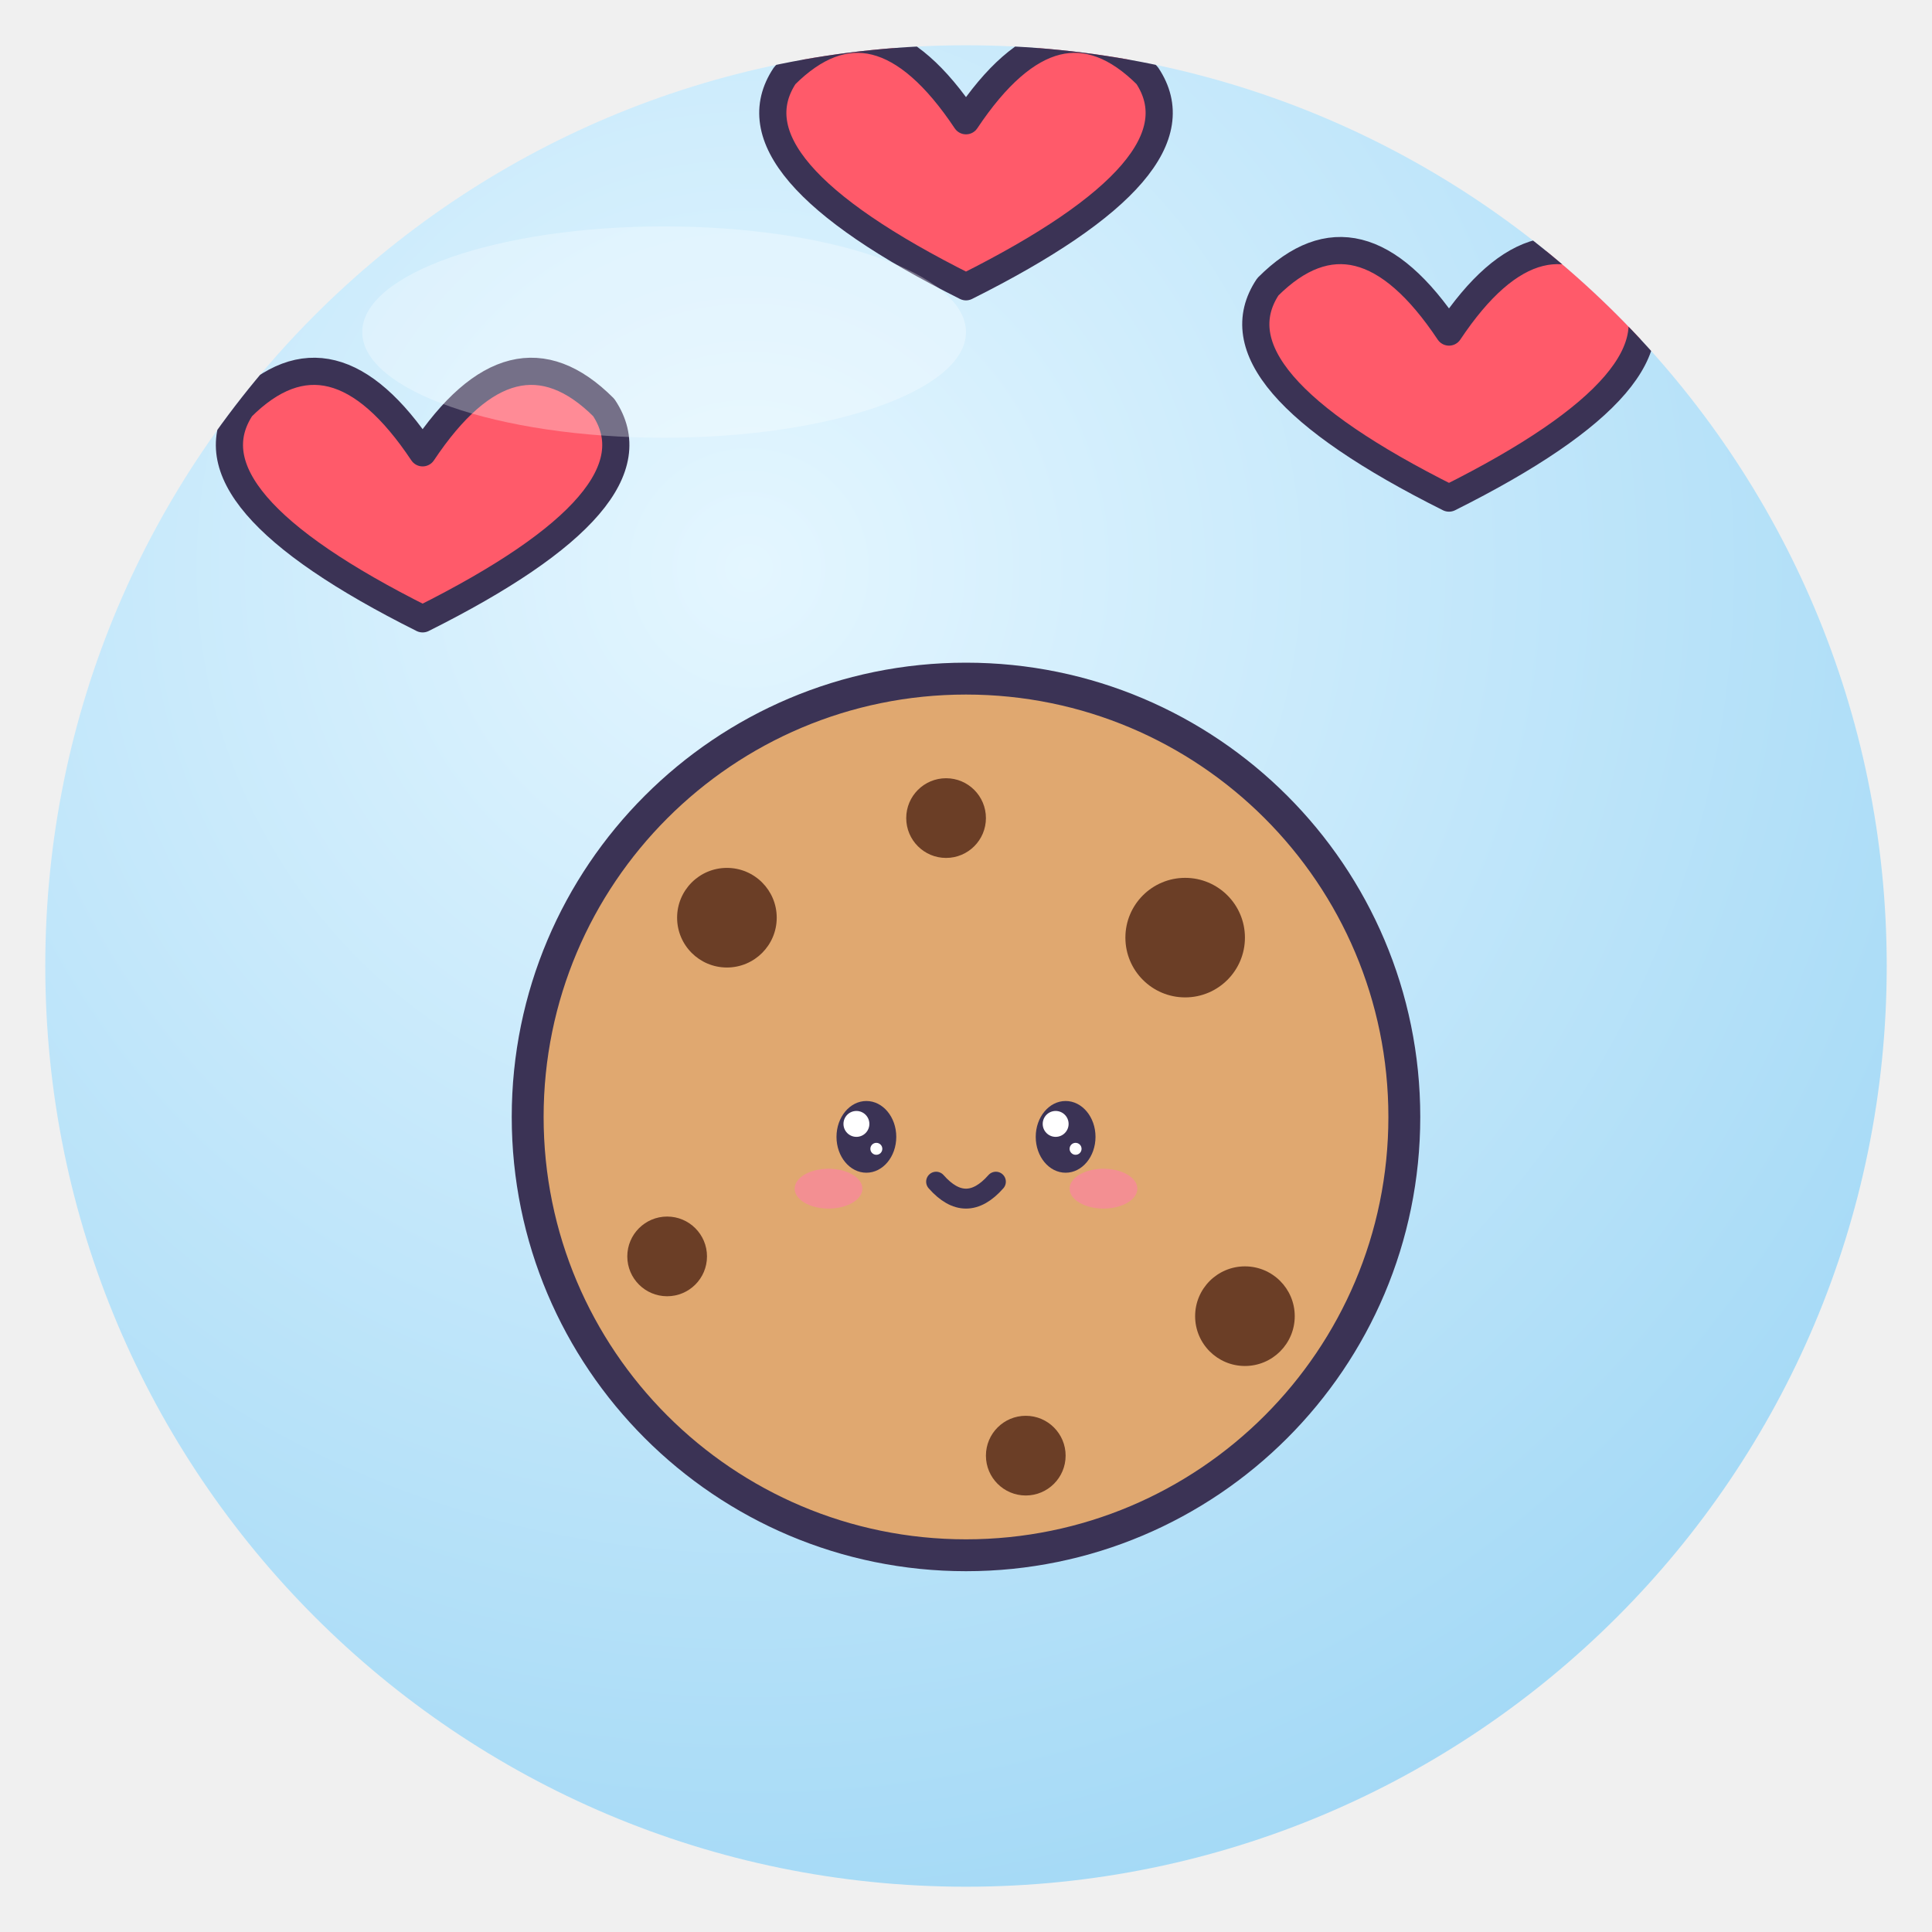
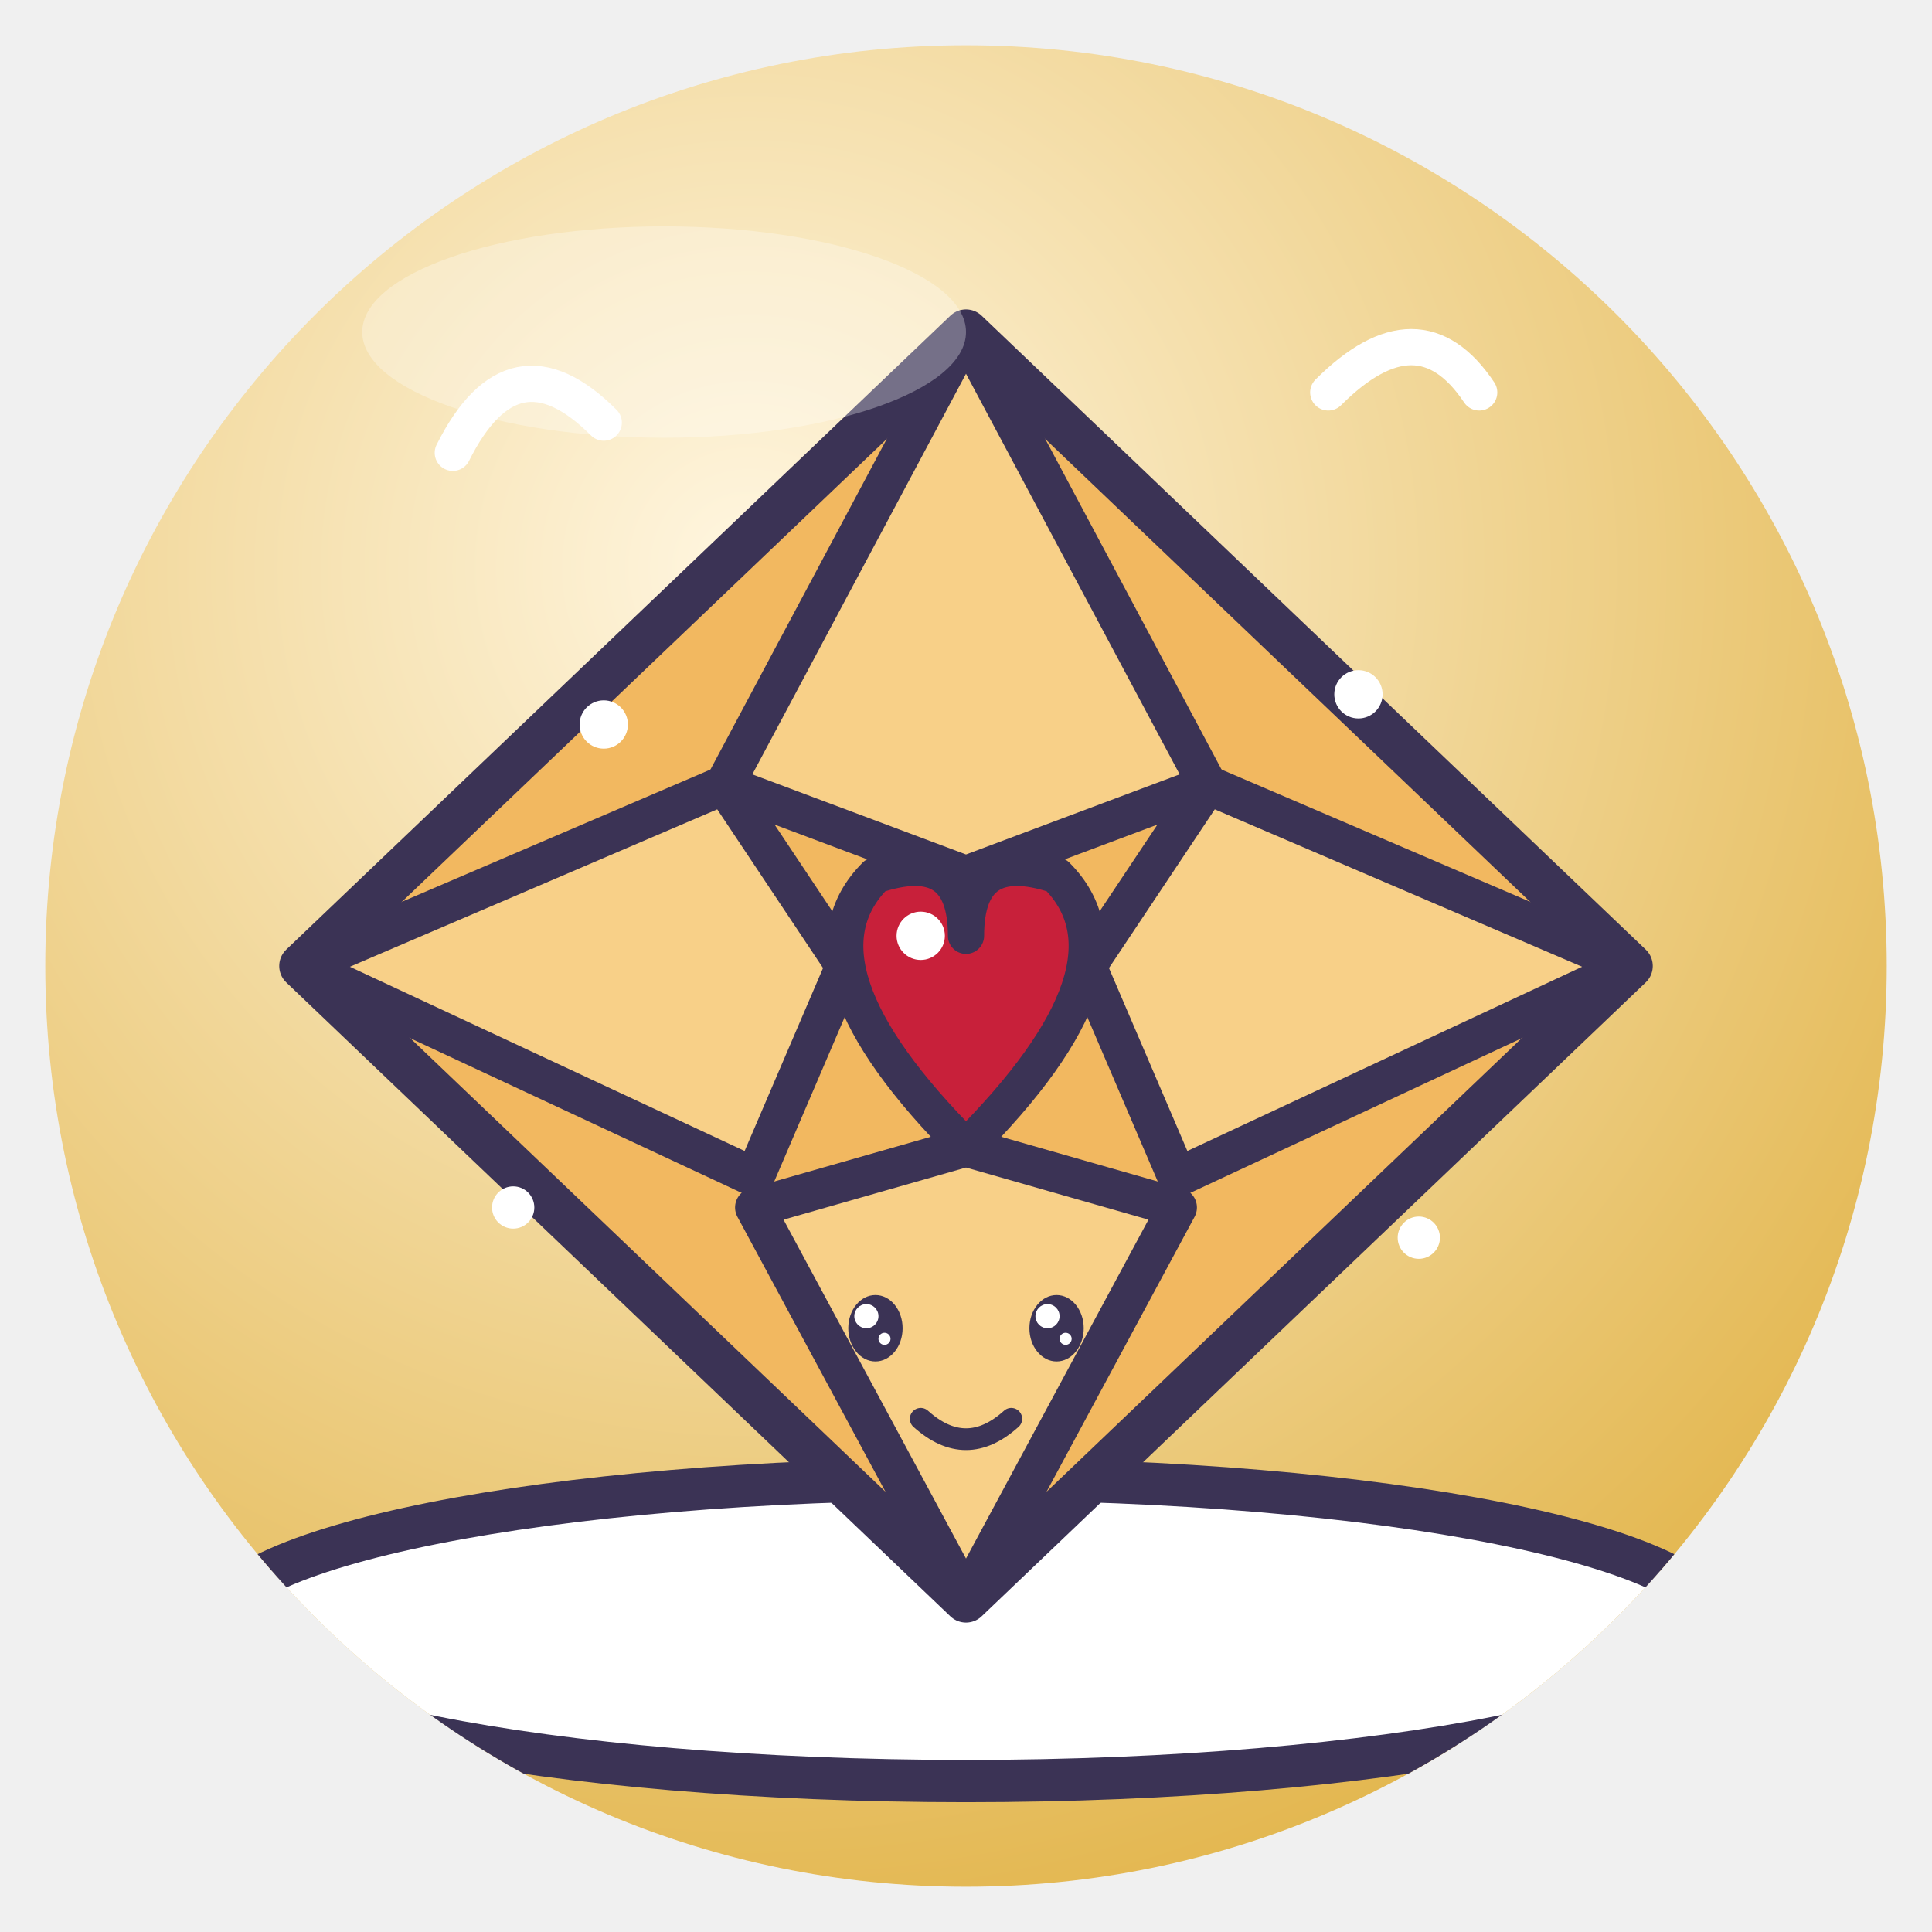
<svg xmlns="http://www.w3.org/2000/svg" viewBox="0 0 128 128" width="128" height="128">
  <defs>
    <radialGradient id="g" cx="38%" cy="28%" r="85%">
-       <stop offset="0" stop-color="#E4F6FF" />
-       <stop offset="1" stop-color="#9DD6F5" />
+       <stop offset="0" stop-color="#FFF6E0" />
+       <stop offset="1" stop-color="#E0B040" />
    </radialGradient>
    <clipPath id="c">
      <circle cx="64" cy="64" r="61" />
    </clipPath>
  </defs>
  <circle cx="64" cy="64" r="61" fill="url(#g)" />
  <g clip-path="url(#c)">
-     <g transform="translate(64 74) rotate(0) scale(0.66 0.66) translate(-64 -64)">
-       <circle cx="64" cy="64" r="44" fill="#E0A870" stroke="#3B3355" stroke-width="3.2" stroke-linejoin="round" stroke-linecap="round" />
-       <circle cx="40" cy="44" r="5" fill="#6B3E26" />
-       <circle cx="86" cy="46" r="6" fill="#6B3E26" />
-       <circle cx="34" cy="78" r="4" fill="#6B3E26" />
-       <circle cx="92" cy="84" r="5" fill="#6B3E26" />
-       <circle cx="62" cy="34" r="4" fill="#6B3E26" />
-       <circle cx="70" cy="98" r="4" fill="#6B3E26" />
-       <ellipse cx="54" cy="66" rx="3.0" ry="3.6" fill="#3B3355" />
-       <circle cx="53.0" cy="64.7" r="1.3" fill="#fff" />
-       <circle cx="55.0" cy="67.2" r="0.6" fill="#fff" />
-       <ellipse cx="74" cy="66" rx="3.0" ry="3.6" fill="#3B3355" />
-       <circle cx="73.0" cy="64.7" r="1.3" fill="#fff" />
-       <circle cx="75.0" cy="67.2" r="0.6" fill="#fff" />
-       <ellipse cx="50.2" cy="71.2" rx="3.4" ry="2.0" fill="#FF7FA8" opacity=".6" />
-       <ellipse cx="77.8" cy="71.2" rx="3.4" ry="2.0" fill="#FF7FA8" opacity=".6" />
-       <path d="M61.0 70.5 Q64 73.9 67.0 70.5" fill="none" stroke="#3B3355" stroke-linejoin="round" stroke-linecap="round" stroke-width="2.0" />
+     <ellipse cx="64" cy="108" rx="50" ry="10" fill="#fff" stroke="#3B3355" stroke-linejoin="round" stroke-linecap="round" stroke-width="2.8" />
+     <path d="M64 22 L108 64 L64 106 L20 64Z" fill="#F2B860" stroke="#3B3355" stroke-linejoin="round" stroke-linecap="round" stroke-width="3" />
+     <path d="M64 22 L80 52 L64 58 L48 52Z" fill="#F8D088" stroke="#3B3355" stroke-linejoin="round" stroke-linecap="round" stroke-width="2.6" />
+     <path d="M108 64 L78 78 L72 64 L80 52Z" fill="#F8D088" stroke="#3B3355" stroke-linejoin="round" stroke-linecap="round" stroke-width="2.6" />
+     <path d="M20 64 L50 78 L56 64 L48 52Z" fill="#F8D088" stroke="#3B3355" stroke-linejoin="round" stroke-linecap="round" stroke-width="2.6" />
+     <path d="M64 76 Q52 64 58 58 Q64 56 64 62 Q64 56 70 58 Q76 64 64 76Z" fill="#C8203A" stroke="#3B3355" stroke-linejoin="round" stroke-linecap="round" stroke-width="2.4" />
+     <circle cx="61" cy="62" r="1.6" fill="#fff" />
+     <path d="M64 106 L50 80 L64 76 L78 80Z" fill="#F8D088" stroke="#3B3355" stroke-linejoin="round" stroke-linecap="round" stroke-width="2.6" />
+     <ellipse cx="58" cy="88" rx="1.8" ry="2.2" fill="#3B3355" />
+     <circle cx="57.4" cy="87.2" r="0.8" fill="#fff" />
+     <circle cx="58.6" cy="88.7" r="0.4" fill="#fff" />
+     <ellipse cx="70" cy="88" rx="1.8" ry="2.2" fill="#3B3355" />
+     <circle cx="69.4" cy="87.2" r="0.8" fill="#fff" />
+     <circle cx="70.6" cy="88.7" r="0.4" fill="#fff" />
+     <path d="M61 94 Q64 96.7 67 94" fill="none" stroke="#3B3355" stroke-linejoin="round" stroke-linecap="round" stroke-width="1.44" />
+     <path d="M30 30 Q34 22 40 28 M88 26 Q94 20 98 26" fill="none" stroke="#fff" stroke-width="2.4" stroke-linecap="round" />
+     <g fill="#fff">
+       <circle cx="40" cy="48" r="1.6" />
+       <circle cx="90" cy="46" r="1.6" />
+       <circle cx="34" cy="80" r="1.4" />
+       <circle cx="94" cy="82" r="1.4" />
    </g>
-     <path d="M28 30 q-6 -9 -12 -3 q-4 6 12 14 q16 -8 12 -14 q-6 -6 -12 3Z" fill="#FF5A6A" stroke="#3B3355" stroke-linejoin="round" stroke-linecap="round" stroke-width="1.8" />
-     <path d="M64 8 q-6 -9 -12 -3 q-4 6 12 14 q16 -8 12 -14 q-6 -6 -12 3Z" fill="#FF5A6A" stroke="#3B3355" stroke-linejoin="round" stroke-linecap="round" stroke-width="1.8" />
-     <path d="M96 22 q-6 -9 -12 -3 q-4 6 12 14 q16 -8 12 -14 q-6 -6 -12 3Z" fill="#FF5A6A" stroke="#3B3355" stroke-linejoin="round" stroke-linecap="round" stroke-width="1.8" />
  </g>
  <ellipse cx="44" cy="22" rx="20" ry="7" fill="#fff" opacity=".3" />
</svg>
